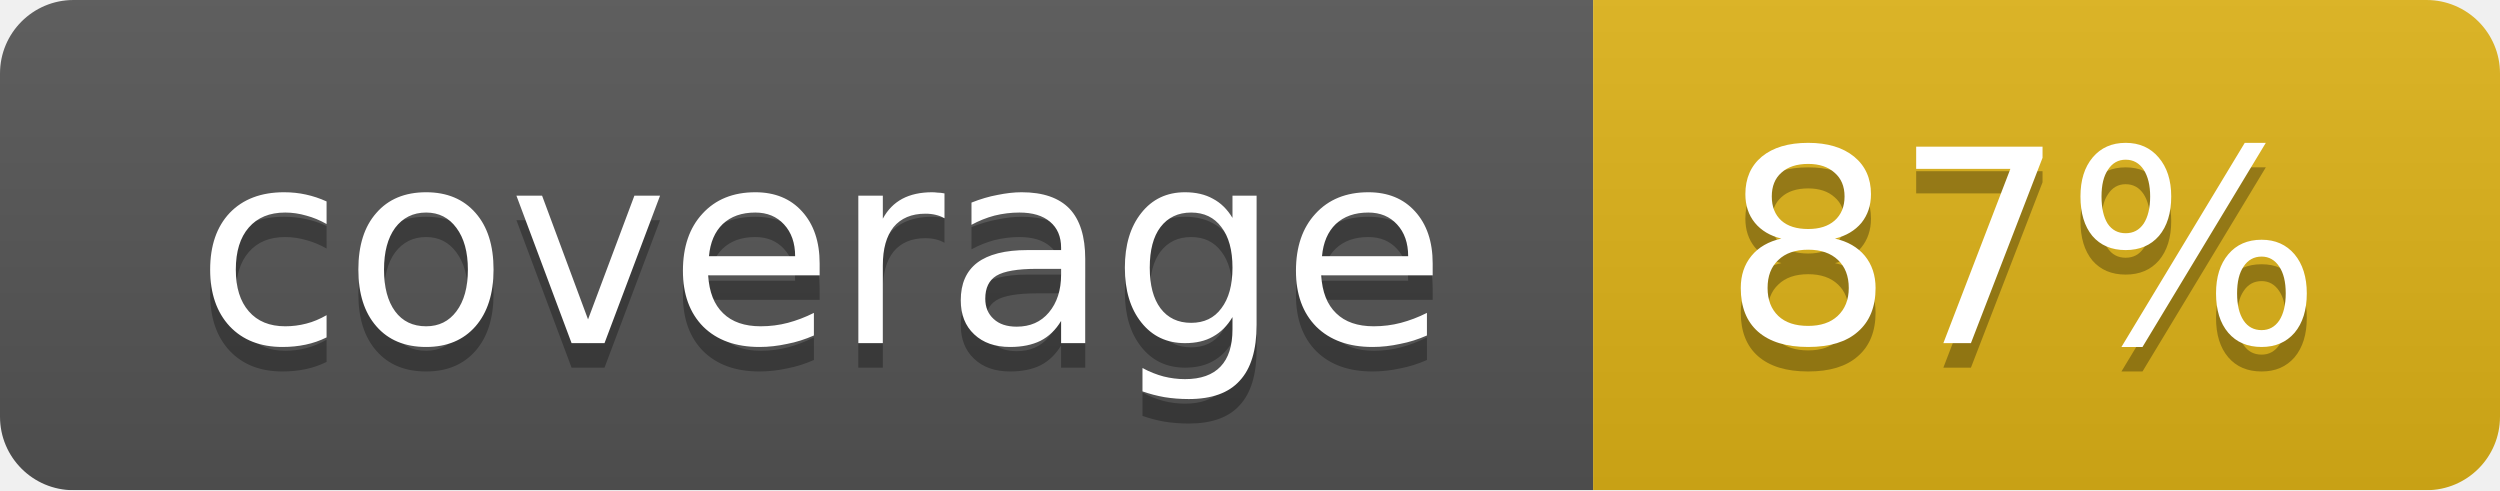
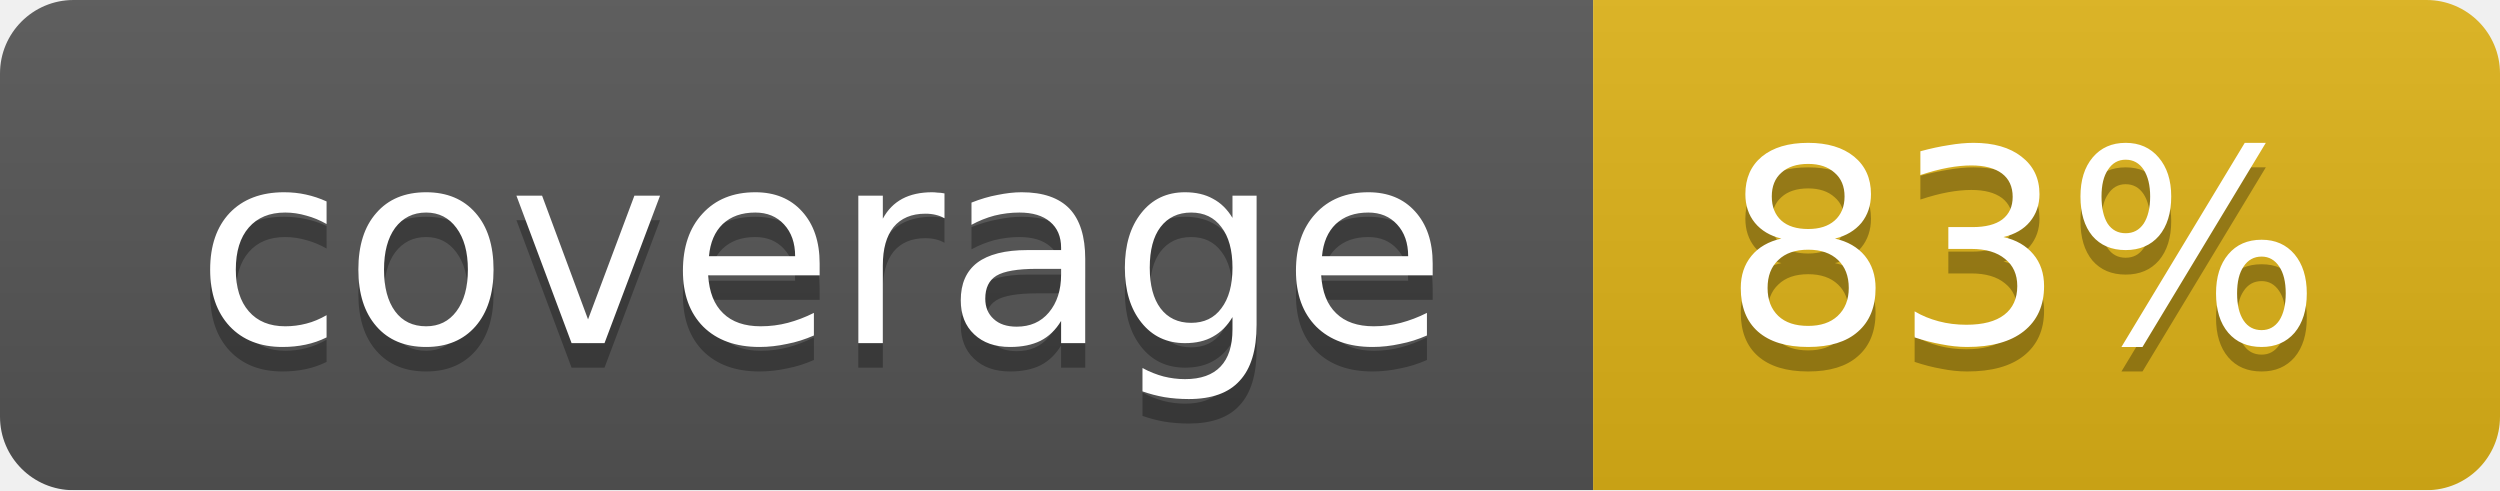
<svg xmlns="http://www.w3.org/2000/svg" width="102" height="20">
  <linearGradient id="smooth" x2="0" y2="100%">
    <stop offset="0" stop-color="#bbb" stop-opacity=".1" />
    <stop offset="1" stop-opacity=".1" />
  </linearGradient>
  <mask id="round">
    <rect width="102" height="20" rx="3" fill="#fff" />
  </mask>
  <g mask="url(#round)">
    <rect width="65" height="20" fill="#555" />
    <rect x="65" width="37" height="20" fill="#dfb317" />
    <rect width="102" height="20" fill="url(#smooth)" />
  </g>
  <g fill="#fff" text-anchor="middle" font-family="DejaVu Sans,Verdana,Geneva,sans-serif" font-size="11">
    <text x="33.5" y="15" fill="#010101" fill-opacity=".3">coverage</text>
    <text x="33.5" y="14">coverage</text>
-     <text x="82.5" y="15" fill="#010101" fill-opacity=".3">87%</text>
-     <text x="82.5" y="14">87%</text>
+     <text x="82.5" y="15" fill="#010101" fill-opacity=".3">83%</text>
+     <text x="82.5" y="14">83%</text>
  </g>
</svg>
